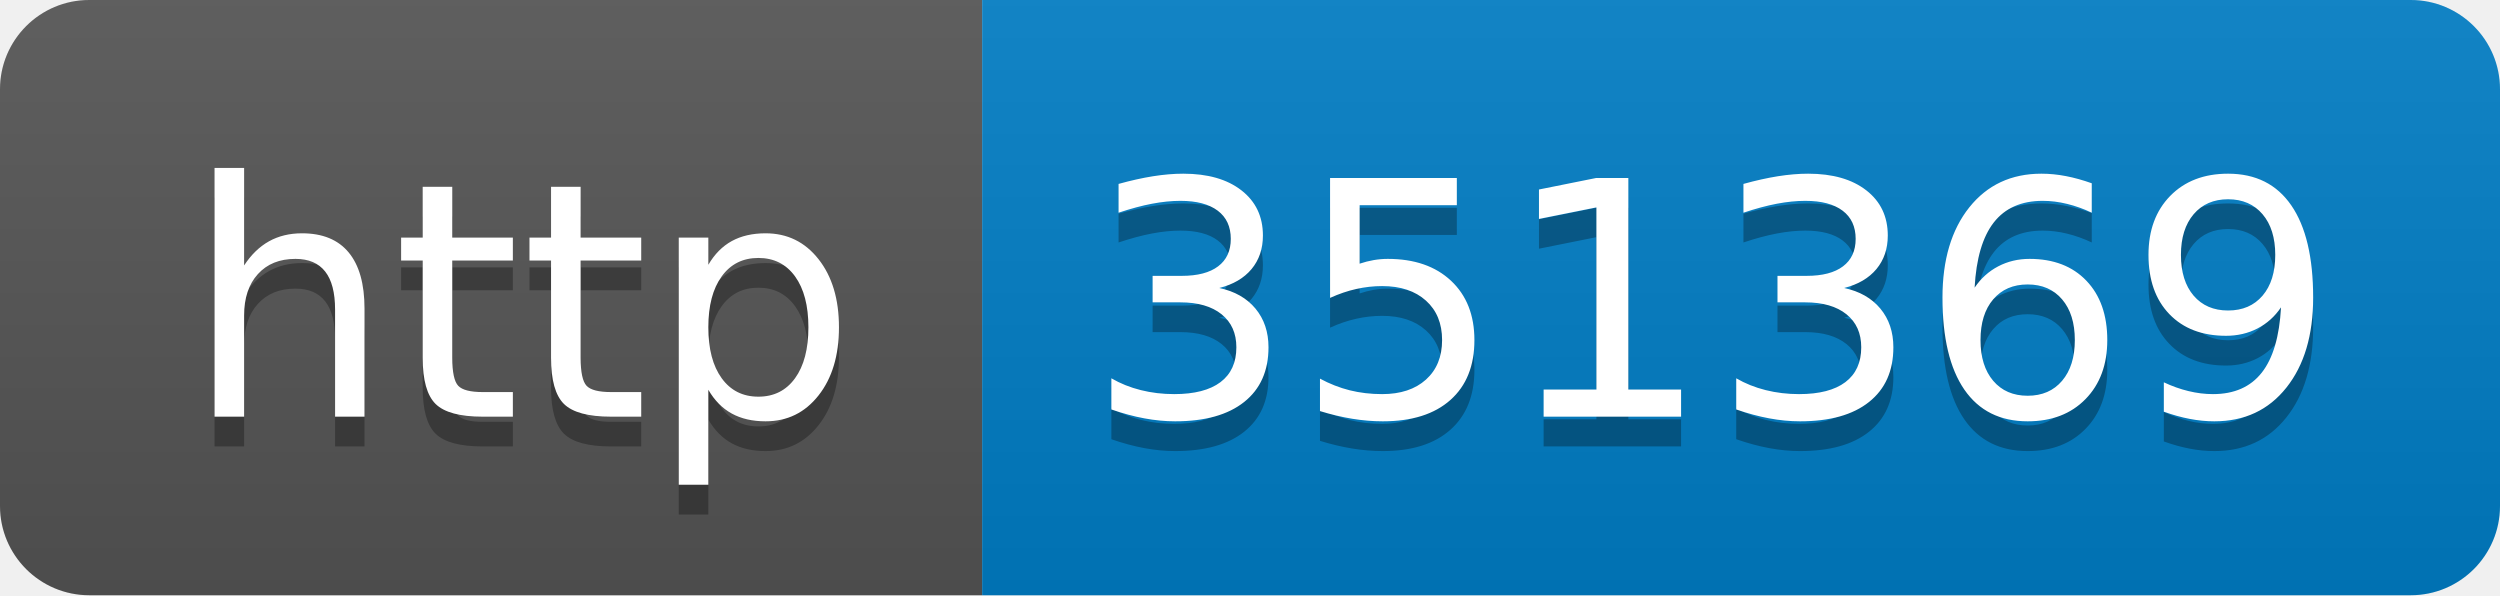
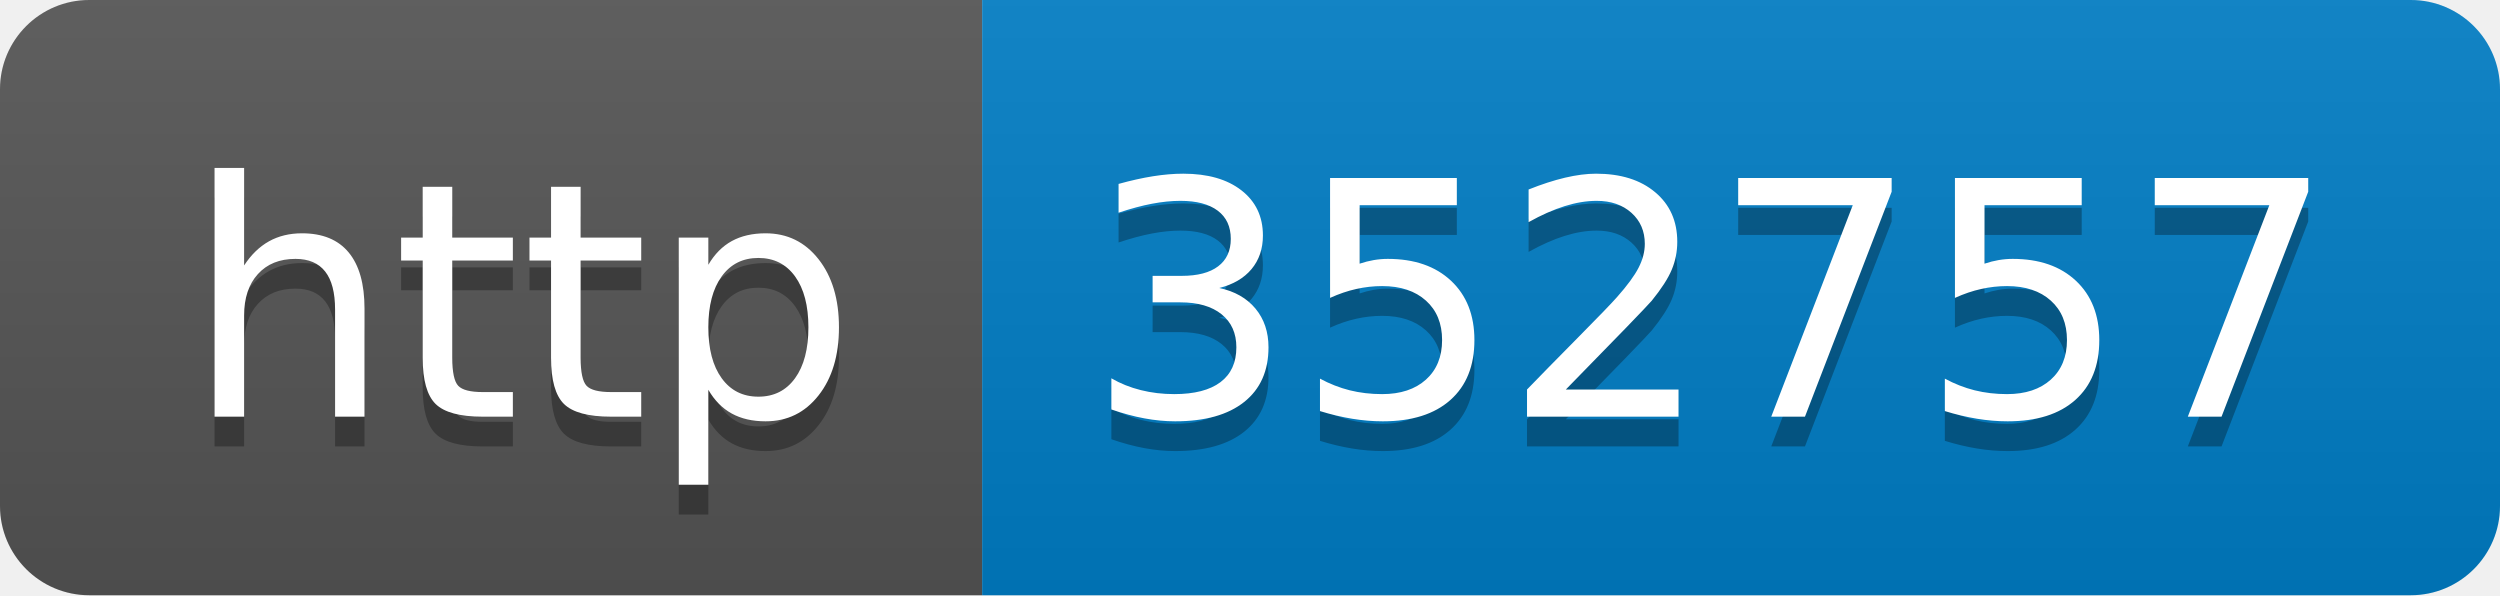
- <svg xmlns="http://www.w3.org/2000/svg" width="84" height="20" role="img" aria-label="http: 351369">
+ <svg xmlns="http://www.w3.org/2000/svg" width="84" height="20" role="img" aria-label="http: 352757">
  <linearGradient id="s" x2="0" y2="100%">
    <stop offset="0" stop-color="#bbb" stop-opacity=".1" />
    <stop offset="1" stop-opacity=".1" />
  </linearGradient>
  <clipPath id="r">
    <rect width="84" height="20" rx="3" fill="#fff" />
  </clipPath>
  <g clip-path="url(#r)">
    <rect width="33" height="20" fill="#555" />
    <rect x="33" width="51" height="20" fill="#007ec6" />
    <rect width="84" height="20" fill="url(#s)" />
  </g>
  <g fill="#fff" text-anchor="middle" font-family="Verdana,Geneva,DejaVu Sans,sans-serif" text-rendering="geometricPrecision" font-size="110">
    <text aria-hidden="true" x="175" y="150" fill="#010101" fill-opacity=".3" transform="scale(.1)" textLength="230">http</text>
    <text x="175" y="140" transform="scale(.1)" fill="#fff" textLength="230">http</text>
-     <text aria-hidden="true" x="575" y="150" fill="#010101" fill-opacity=".3" transform="scale(.1)" textLength="410">351369</text>
-     <text x="575" y="140" transform="scale(.1)" fill="#fff" textLength="410">351369</text>
+     <text aria-hidden="true" x="575" y="150" fill="#010101" fill-opacity=".3" transform="scale(.1)" textLength="410">352757</text>
+     <text x="575" y="140" transform="scale(.1)" fill="#fff" textLength="410">352757</text>
  </g>
</svg>
